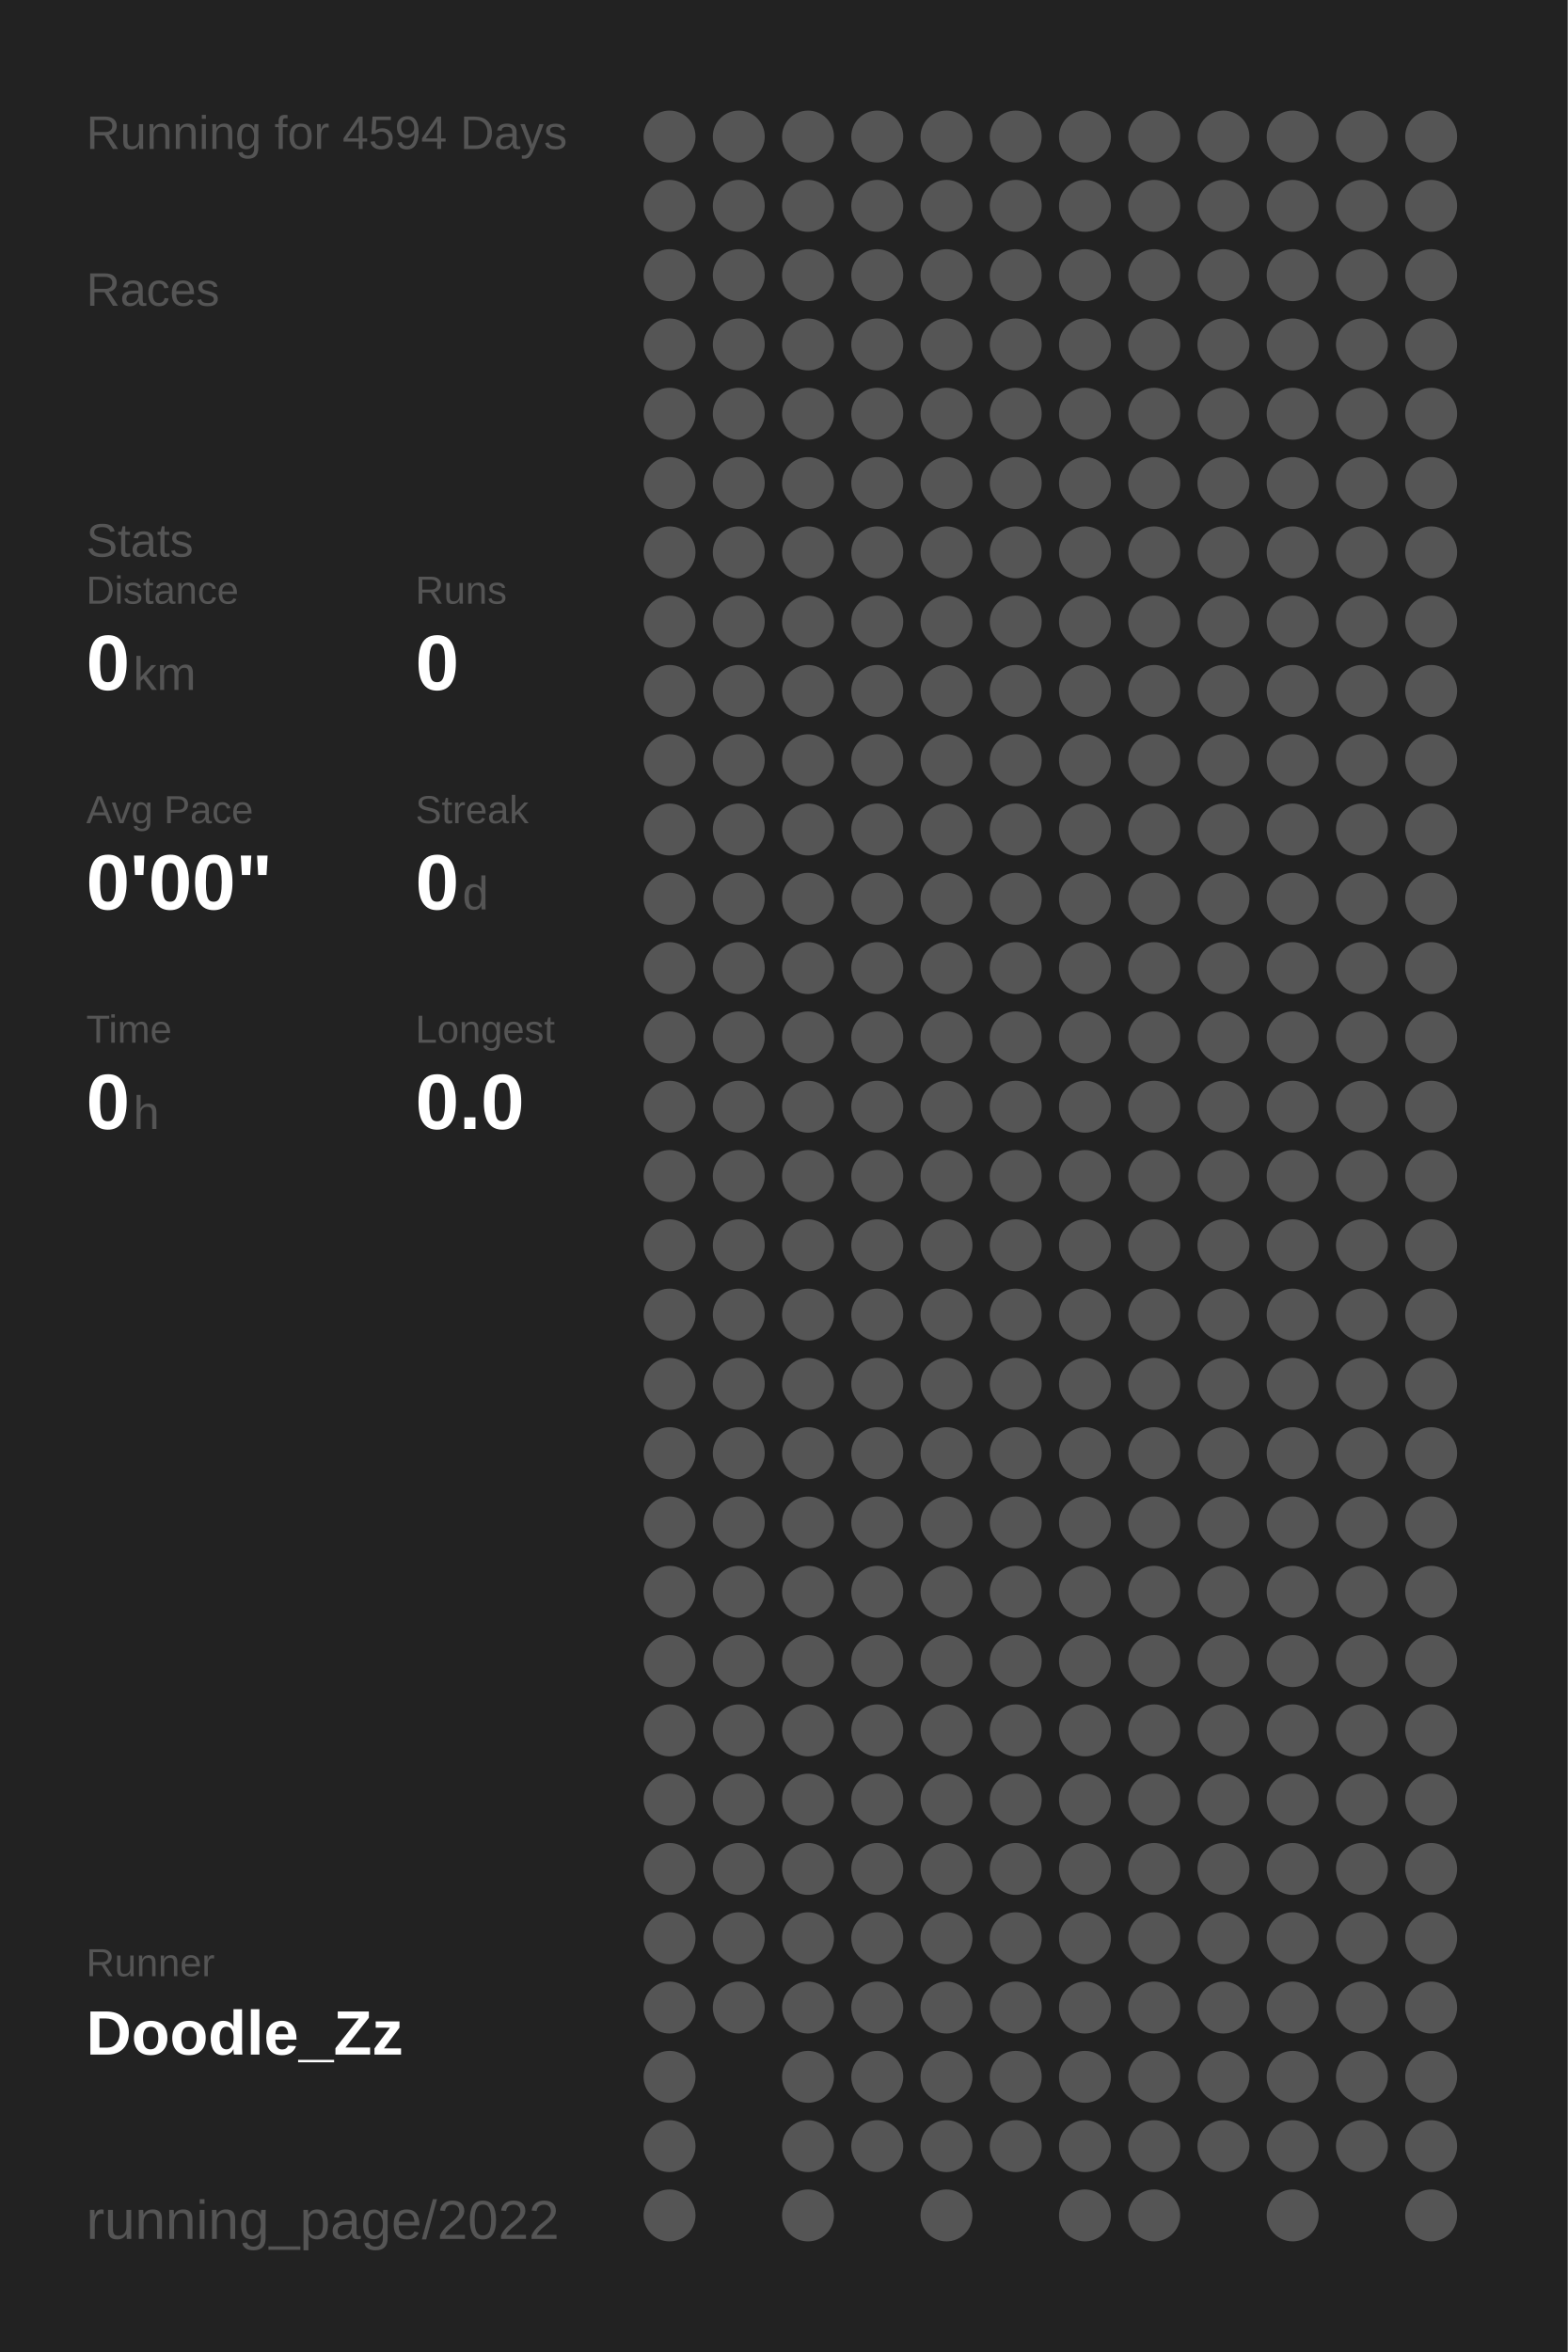
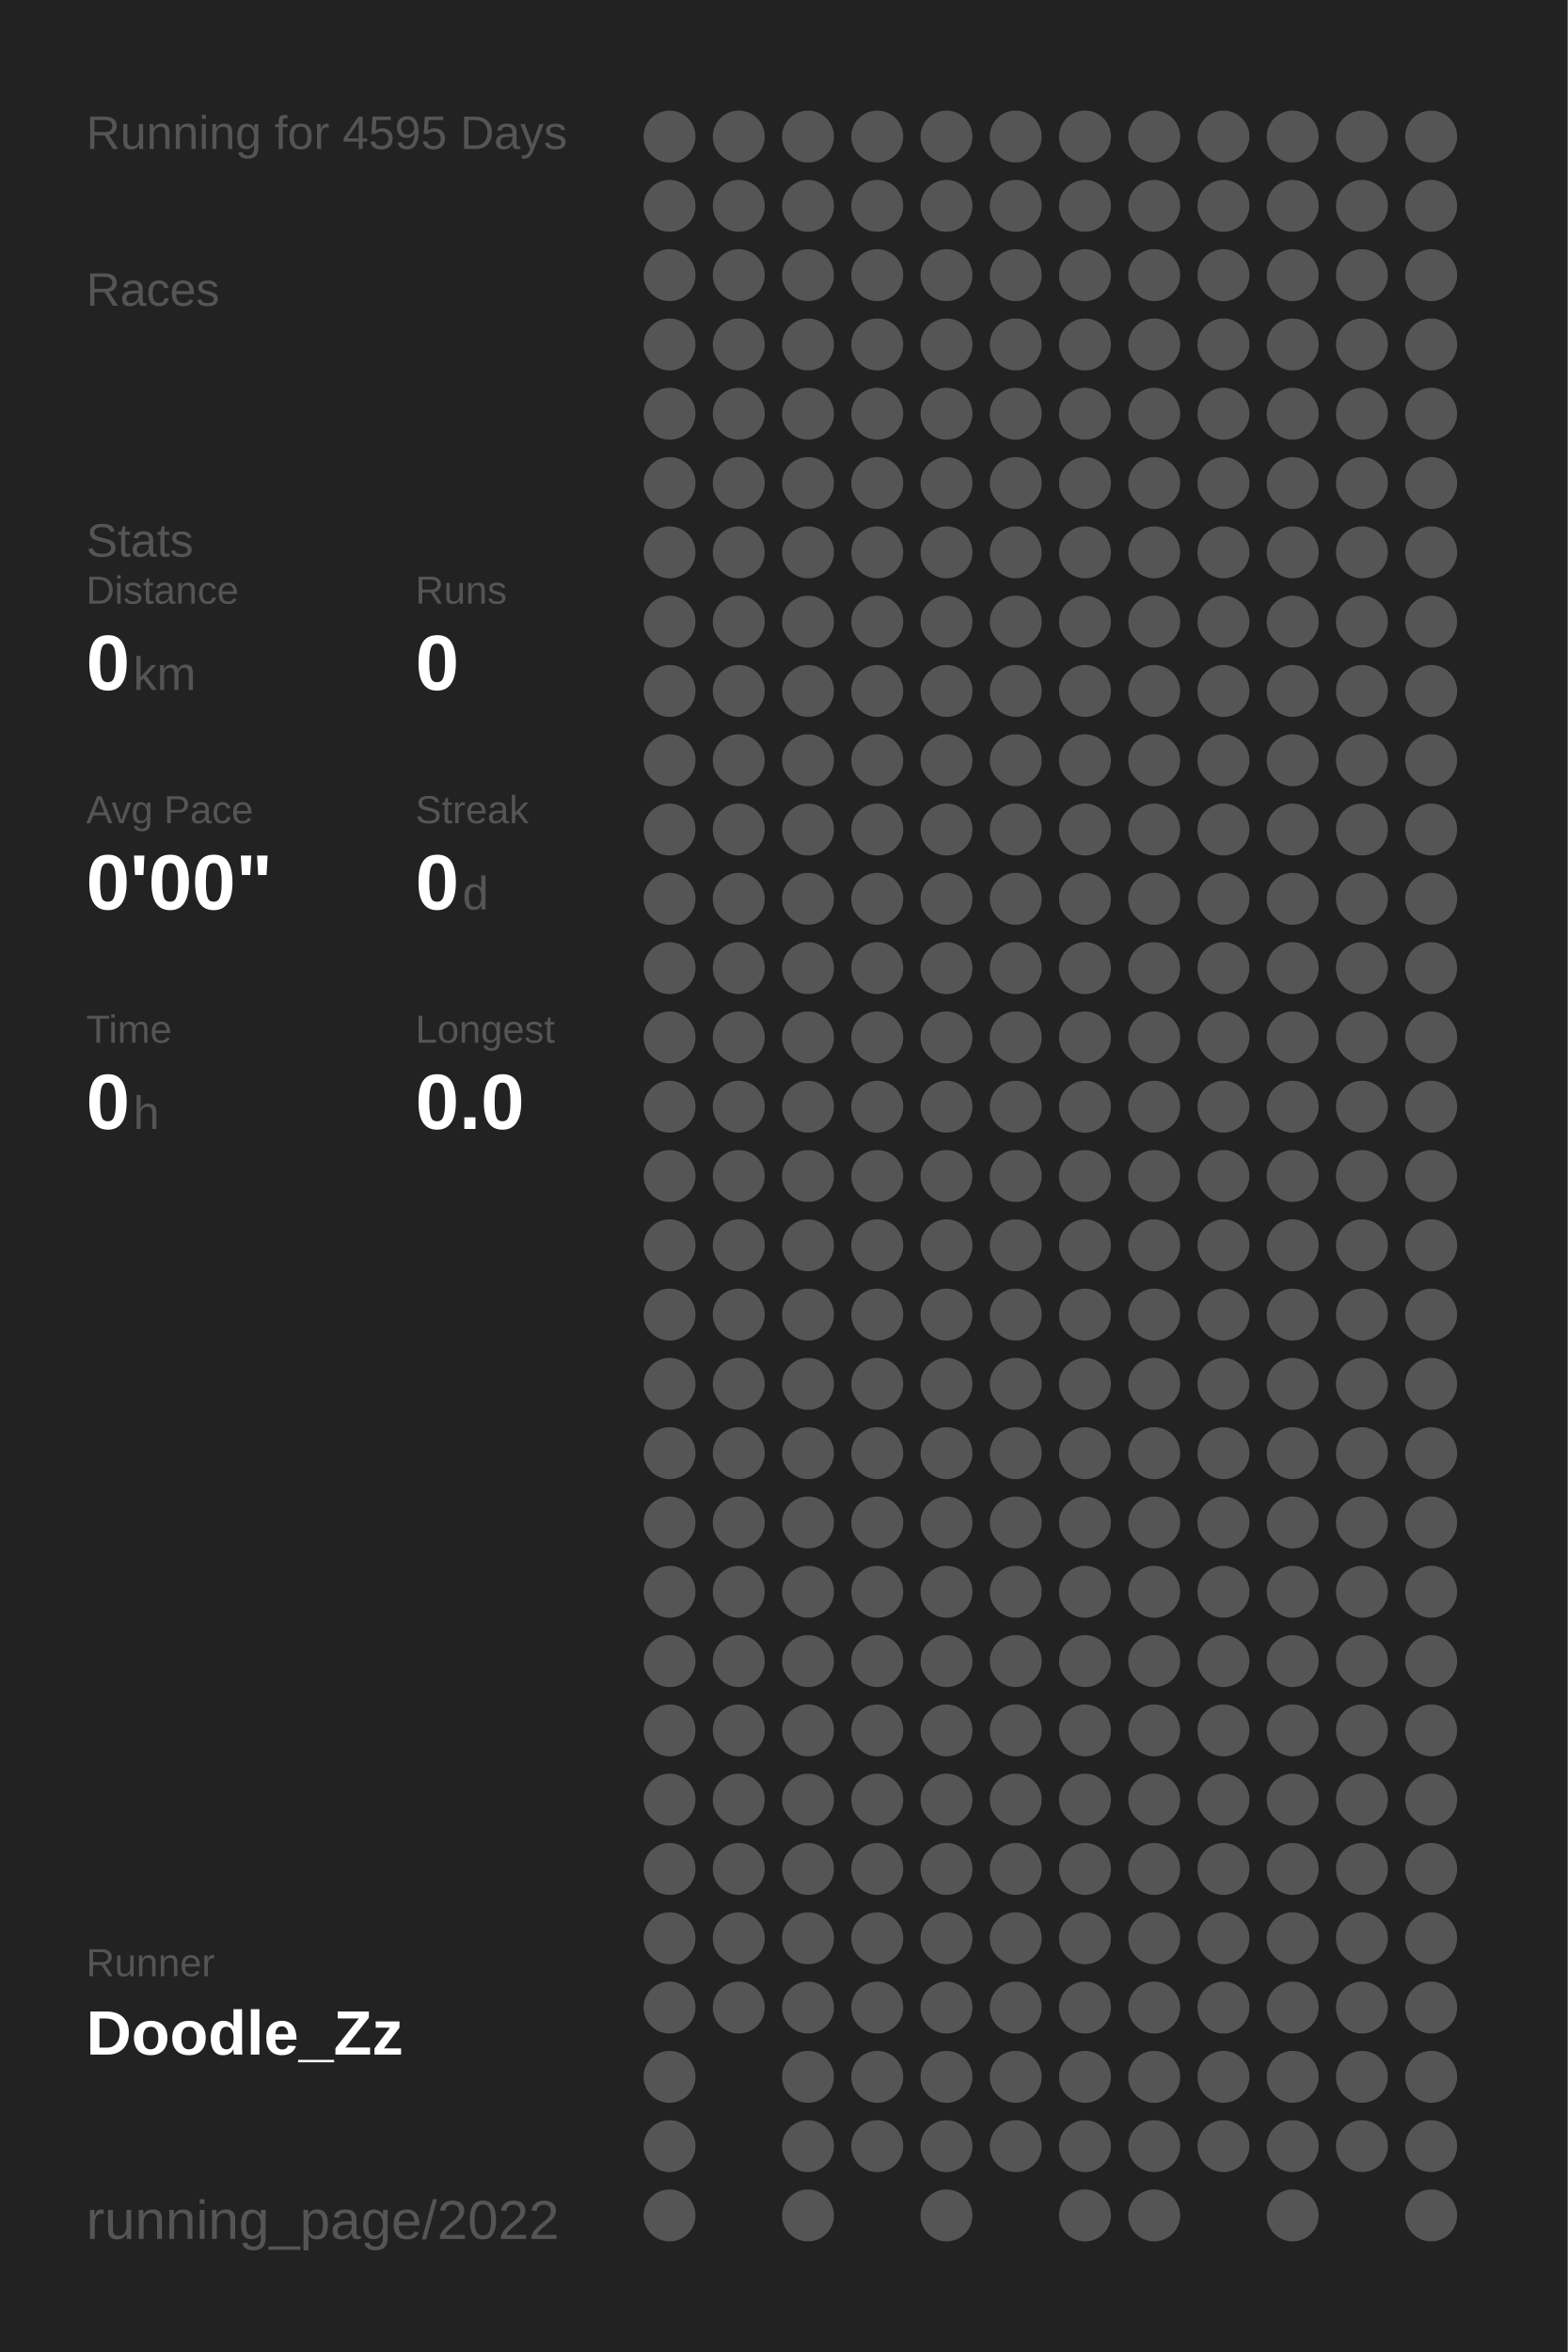
<svg xmlns="http://www.w3.org/2000/svg" baseProfile="full" height="300mm" version="1.1" viewBox="0,0,200,300" width="200mm">
  <defs />
  <rect fill="#222222" height="300" width="200" x="0" y="0" />
-   <text fill="#555555" style="font-size:6px; font-family:Arial;" x="11" y="19">Running for 4594 Days</text>
+   <text fill="#555555" style="font-size:6px; font-family:Arial;" x="11" y="19">Running for 4595 Days</text>
  <text fill="#555555" style="font-size:6px; font-family:Arial;" x="11" y="39">Races</text>
  <text fill="#555555" style="font-size:6px; font-family:Arial;" x="11" y="71">Stats</text>
  <text fill="#555555" style="font-size:5px; font-family:Arial;" x="11" y="77">Distance</text>
  <text fill="#FFFFFF" style="font-size:10px; font-family:Arial; font-weight:bold;" x="11" y="88">0</text>
  <text fill="#555555" style="font-size:6px; font-family:Arial;" x="17" y="88">km</text>
  <text fill="#555555" style="font-size:5px; font-family:Arial;" x="53" y="77">Runs</text>
  <text fill="#FFFFFF" style="font-size:10px; font-family:Arial; font-weight:bold;" x="53" y="88">0</text>
  <text fill="#555555" style="font-size:5px; font-family:Arial;" x="11" y="105">Avg Pace</text>
  <text fill="#FFFFFF" style="font-size:10px; font-family:Arial; font-weight:bold;" x="11" y="116">0'00"</text>
  <text fill="#555555" style="font-size:5px; font-family:Arial;" x="53" y="105">Streak</text>
  <text fill="#FFFFFF" style="font-size:10px; font-family:Arial; font-weight:bold;" x="53" y="116">0</text>
  <text fill="#555555" style="font-size:6px; font-family:Arial;" x="59" y="116">d</text>
  <text fill="#555555" style="font-size:5px; font-family:Arial;" x="11" y="133">Time</text>
  <text fill="#FFFFFF" style="font-size:10px; font-family:Arial; font-weight:bold;" x="11" y="144">0</text>
  <text fill="#555555" style="font-size:6px; font-family:Arial;" x="17" y="144">h</text>
  <text fill="#555555" style="font-size:5px; font-family:Arial;" x="53" y="133">Longest</text>
  <text fill="#FFFFFF" style="font-size:10px; font-family:Arial; font-weight:bold;" x="53" y="144">0.0</text>
  <text fill="#555555" style="font-size:5px; font-family:Arial;" x="11" y="252.065">Runner</text>
  <text fill="#FFFFFF" style="font-size:8px; font-family:Arial; font-weight:bold;" x="11" y="262.065">Doodle_Zz</text>
  <text fill="#555555" style="font-size:7px; font-family:Arial;" x="11" y="285.581">running_page/2022</text>
  <circle cx="85.417" cy="17.419" fill="#555555" r="3.312" />
  <circle cx="85.417" cy="26.258" fill="#555555" r="3.312" />
  <circle cx="85.417" cy="35.097" fill="#555555" r="3.312" />
  <circle cx="85.417" cy="43.935" fill="#555555" r="3.312" />
  <circle cx="85.417" cy="52.774" fill="#555555" r="3.312" />
  <circle cx="85.417" cy="61.613" fill="#555555" r="3.312" />
  <circle cx="85.417" cy="70.452" fill="#555555" r="3.312" />
  <circle cx="85.417" cy="79.29" fill="#555555" r="3.312" />
  <circle cx="85.417" cy="88.129" fill="#555555" r="3.312" />
  <circle cx="85.417" cy="96.968" fill="#555555" r="3.312" />
  <circle cx="85.417" cy="105.806" fill="#555555" r="3.312" />
  <circle cx="85.417" cy="114.645" fill="#555555" r="3.312" />
  <circle cx="85.417" cy="123.484" fill="#555555" r="3.312" />
  <circle cx="85.417" cy="132.323" fill="#555555" r="3.312" />
  <circle cx="85.417" cy="141.161" fill="#555555" r="3.312" />
  <circle cx="85.417" cy="150" fill="#555555" r="3.312" />
  <circle cx="85.417" cy="158.839" fill="#555555" r="3.312" />
  <circle cx="85.417" cy="167.677" fill="#555555" r="3.312" />
  <circle cx="85.417" cy="176.516" fill="#555555" r="3.312" />
  <circle cx="85.417" cy="185.355" fill="#555555" r="3.312" />
  <circle cx="85.417" cy="194.194" fill="#555555" r="3.312" />
  <circle cx="85.417" cy="203.032" fill="#555555" r="3.312" />
  <circle cx="85.417" cy="211.871" fill="#555555" r="3.312" />
  <circle cx="85.417" cy="220.71" fill="#555555" r="3.312" />
  <circle cx="85.417" cy="229.548" fill="#555555" r="3.312" />
  <circle cx="85.417" cy="238.387" fill="#555555" r="3.312" />
  <circle cx="85.417" cy="247.226" fill="#555555" r="3.312" />
  <circle cx="85.417" cy="256.065" fill="#555555" r="3.312" />
  <circle cx="85.417" cy="264.903" fill="#555555" r="3.312" />
  <circle cx="85.417" cy="273.742" fill="#555555" r="3.312" />
  <circle cx="85.417" cy="282.581" fill="#555555" r="3.312" />
  <circle cx="94.25" cy="17.419" fill="#555555" r="3.312" />
  <circle cx="94.25" cy="26.258" fill="#555555" r="3.312" />
  <circle cx="94.25" cy="35.097" fill="#555555" r="3.312" />
  <circle cx="94.25" cy="43.935" fill="#555555" r="3.312" />
  <circle cx="94.25" cy="52.774" fill="#555555" r="3.312" />
  <circle cx="94.25" cy="61.613" fill="#555555" r="3.312" />
  <circle cx="94.25" cy="70.452" fill="#555555" r="3.312" />
  <circle cx="94.25" cy="79.29" fill="#555555" r="3.312" />
  <circle cx="94.25" cy="88.129" fill="#555555" r="3.312" />
  <circle cx="94.25" cy="96.968" fill="#555555" r="3.312" />
  <circle cx="94.25" cy="105.806" fill="#555555" r="3.312" />
  <circle cx="94.25" cy="114.645" fill="#555555" r="3.312" />
  <circle cx="94.25" cy="123.484" fill="#555555" r="3.312" />
  <circle cx="94.25" cy="132.323" fill="#555555" r="3.312" />
  <circle cx="94.25" cy="141.161" fill="#555555" r="3.312" />
  <circle cx="94.25" cy="150" fill="#555555" r="3.312" />
  <circle cx="94.25" cy="158.839" fill="#555555" r="3.312" />
  <circle cx="94.25" cy="167.677" fill="#555555" r="3.312" />
  <circle cx="94.25" cy="176.516" fill="#555555" r="3.312" />
  <circle cx="94.25" cy="185.355" fill="#555555" r="3.312" />
  <circle cx="94.25" cy="194.194" fill="#555555" r="3.312" />
  <circle cx="94.25" cy="203.032" fill="#555555" r="3.312" />
  <circle cx="94.25" cy="211.871" fill="#555555" r="3.312" />
  <circle cx="94.25" cy="220.71" fill="#555555" r="3.312" />
  <circle cx="94.25" cy="229.548" fill="#555555" r="3.312" />
  <circle cx="94.25" cy="238.387" fill="#555555" r="3.312" />
  <circle cx="94.25" cy="247.226" fill="#555555" r="3.312" />
  <circle cx="94.25" cy="256.065" fill="#555555" r="3.312" />
  <circle cx="103.083" cy="17.419" fill="#555555" r="3.312" />
  <circle cx="103.083" cy="26.258" fill="#555555" r="3.312" />
  <circle cx="103.083" cy="35.097" fill="#555555" r="3.312" />
  <circle cx="103.083" cy="43.935" fill="#555555" r="3.312" />
  <circle cx="103.083" cy="52.774" fill="#555555" r="3.312" />
  <circle cx="103.083" cy="61.613" fill="#555555" r="3.312" />
  <circle cx="103.083" cy="70.452" fill="#555555" r="3.312" />
  <circle cx="103.083" cy="79.29" fill="#555555" r="3.312" />
  <circle cx="103.083" cy="88.129" fill="#555555" r="3.312" />
  <circle cx="103.083" cy="96.968" fill="#555555" r="3.312" />
  <circle cx="103.083" cy="105.806" fill="#555555" r="3.312" />
  <circle cx="103.083" cy="114.645" fill="#555555" r="3.312" />
  <circle cx="103.083" cy="123.484" fill="#555555" r="3.312" />
  <circle cx="103.083" cy="132.323" fill="#555555" r="3.312" />
  <circle cx="103.083" cy="141.161" fill="#555555" r="3.312" />
  <circle cx="103.083" cy="150" fill="#555555" r="3.312" />
  <circle cx="103.083" cy="158.839" fill="#555555" r="3.312" />
  <circle cx="103.083" cy="167.677" fill="#555555" r="3.312" />
  <circle cx="103.083" cy="176.516" fill="#555555" r="3.312" />
  <circle cx="103.083" cy="185.355" fill="#555555" r="3.312" />
  <circle cx="103.083" cy="194.194" fill="#555555" r="3.312" />
  <circle cx="103.083" cy="203.032" fill="#555555" r="3.312" />
  <circle cx="103.083" cy="211.871" fill="#555555" r="3.312" />
  <circle cx="103.083" cy="220.71" fill="#555555" r="3.312" />
  <circle cx="103.083" cy="229.548" fill="#555555" r="3.312" />
  <circle cx="103.083" cy="238.387" fill="#555555" r="3.312" />
  <circle cx="103.083" cy="247.226" fill="#555555" r="3.312" />
  <circle cx="103.083" cy="256.065" fill="#555555" r="3.312" />
  <circle cx="103.083" cy="264.903" fill="#555555" r="3.312" />
  <circle cx="103.083" cy="273.742" fill="#555555" r="3.312" />
  <circle cx="103.083" cy="282.581" fill="#555555" r="3.312" />
  <circle cx="111.917" cy="17.419" fill="#555555" r="3.312" />
  <circle cx="111.917" cy="26.258" fill="#555555" r="3.312" />
  <circle cx="111.917" cy="35.097" fill="#555555" r="3.312" />
  <circle cx="111.917" cy="43.935" fill="#555555" r="3.312" />
  <circle cx="111.917" cy="52.774" fill="#555555" r="3.312" />
  <circle cx="111.917" cy="61.613" fill="#555555" r="3.312" />
  <circle cx="111.917" cy="70.452" fill="#555555" r="3.312" />
  <circle cx="111.917" cy="79.29" fill="#555555" r="3.312" />
  <circle cx="111.917" cy="88.129" fill="#555555" r="3.312" />
  <circle cx="111.917" cy="96.968" fill="#555555" r="3.312" />
  <circle cx="111.917" cy="105.806" fill="#555555" r="3.312" />
  <circle cx="111.917" cy="114.645" fill="#555555" r="3.312" />
  <circle cx="111.917" cy="123.484" fill="#555555" r="3.312" />
  <circle cx="111.917" cy="132.323" fill="#555555" r="3.312" />
  <circle cx="111.917" cy="141.161" fill="#555555" r="3.312" />
  <circle cx="111.917" cy="150" fill="#555555" r="3.312" />
  <circle cx="111.917" cy="158.839" fill="#555555" r="3.312" />
  <circle cx="111.917" cy="167.677" fill="#555555" r="3.312" />
  <circle cx="111.917" cy="176.516" fill="#555555" r="3.312" />
  <circle cx="111.917" cy="185.355" fill="#555555" r="3.312" />
  <circle cx="111.917" cy="194.194" fill="#555555" r="3.312" />
  <circle cx="111.917" cy="203.032" fill="#555555" r="3.312" />
  <circle cx="111.917" cy="211.871" fill="#555555" r="3.312" />
  <circle cx="111.917" cy="220.71" fill="#555555" r="3.312" />
  <circle cx="111.917" cy="229.548" fill="#555555" r="3.312" />
  <circle cx="111.917" cy="238.387" fill="#555555" r="3.312" />
  <circle cx="111.917" cy="247.226" fill="#555555" r="3.312" />
  <circle cx="111.917" cy="256.065" fill="#555555" r="3.312" />
  <circle cx="111.917" cy="264.903" fill="#555555" r="3.312" />
  <circle cx="111.917" cy="273.742" fill="#555555" r="3.312" />
  <circle cx="120.75" cy="17.419" fill="#555555" r="3.312" />
  <circle cx="120.75" cy="26.258" fill="#555555" r="3.312" />
  <circle cx="120.75" cy="35.097" fill="#555555" r="3.312" />
  <circle cx="120.75" cy="43.935" fill="#555555" r="3.312" />
  <circle cx="120.75" cy="52.774" fill="#555555" r="3.312" />
  <circle cx="120.75" cy="61.613" fill="#555555" r="3.312" />
  <circle cx="120.75" cy="70.452" fill="#555555" r="3.312" />
  <circle cx="120.75" cy="79.29" fill="#555555" r="3.312" />
  <circle cx="120.75" cy="88.129" fill="#555555" r="3.312" />
  <circle cx="120.75" cy="96.968" fill="#555555" r="3.312" />
  <circle cx="120.75" cy="105.806" fill="#555555" r="3.312" />
  <circle cx="120.75" cy="114.645" fill="#555555" r="3.312" />
  <circle cx="120.75" cy="123.484" fill="#555555" r="3.312" />
  <circle cx="120.75" cy="132.323" fill="#555555" r="3.312" />
  <circle cx="120.75" cy="141.161" fill="#555555" r="3.312" />
  <circle cx="120.75" cy="150" fill="#555555" r="3.312" />
  <circle cx="120.75" cy="158.839" fill="#555555" r="3.312" />
  <circle cx="120.75" cy="167.677" fill="#555555" r="3.312" />
  <circle cx="120.75" cy="176.516" fill="#555555" r="3.312" />
  <circle cx="120.75" cy="185.355" fill="#555555" r="3.312" />
  <circle cx="120.75" cy="194.194" fill="#555555" r="3.312" />
  <circle cx="120.75" cy="203.032" fill="#555555" r="3.312" />
  <circle cx="120.75" cy="211.871" fill="#555555" r="3.312" />
  <circle cx="120.75" cy="220.71" fill="#555555" r="3.312" />
  <circle cx="120.75" cy="229.548" fill="#555555" r="3.312" />
  <circle cx="120.75" cy="238.387" fill="#555555" r="3.312" />
  <circle cx="120.75" cy="247.226" fill="#555555" r="3.312" />
  <circle cx="120.75" cy="256.065" fill="#555555" r="3.312" />
  <circle cx="120.75" cy="264.903" fill="#555555" r="3.312" />
  <circle cx="120.75" cy="273.742" fill="#555555" r="3.312" />
  <circle cx="120.75" cy="282.581" fill="#555555" r="3.312" />
  <circle cx="129.583" cy="17.419" fill="#555555" r="3.312" />
  <circle cx="129.583" cy="26.258" fill="#555555" r="3.312" />
  <circle cx="129.583" cy="35.097" fill="#555555" r="3.312" />
  <circle cx="129.583" cy="43.935" fill="#555555" r="3.312" />
  <circle cx="129.583" cy="52.774" fill="#555555" r="3.312" />
  <circle cx="129.583" cy="61.613" fill="#555555" r="3.312" />
  <circle cx="129.583" cy="70.452" fill="#555555" r="3.312" />
  <circle cx="129.583" cy="79.29" fill="#555555" r="3.312" />
  <circle cx="129.583" cy="88.129" fill="#555555" r="3.312" />
  <circle cx="129.583" cy="96.968" fill="#555555" r="3.312" />
  <circle cx="129.583" cy="105.806" fill="#555555" r="3.312" />
  <circle cx="129.583" cy="114.645" fill="#555555" r="3.312" />
  <circle cx="129.583" cy="123.484" fill="#555555" r="3.312" />
  <circle cx="129.583" cy="132.323" fill="#555555" r="3.312" />
  <circle cx="129.583" cy="141.161" fill="#555555" r="3.312" />
  <circle cx="129.583" cy="150" fill="#555555" r="3.312" />
  <circle cx="129.583" cy="158.839" fill="#555555" r="3.312" />
  <circle cx="129.583" cy="167.677" fill="#555555" r="3.312" />
  <circle cx="129.583" cy="176.516" fill="#555555" r="3.312" />
  <circle cx="129.583" cy="185.355" fill="#555555" r="3.312" />
  <circle cx="129.583" cy="194.194" fill="#555555" r="3.312" />
  <circle cx="129.583" cy="203.032" fill="#555555" r="3.312" />
  <circle cx="129.583" cy="211.871" fill="#555555" r="3.312" />
  <circle cx="129.583" cy="220.71" fill="#555555" r="3.312" />
  <circle cx="129.583" cy="229.548" fill="#555555" r="3.312" />
  <circle cx="129.583" cy="238.387" fill="#555555" r="3.312" />
  <circle cx="129.583" cy="247.226" fill="#555555" r="3.312" />
  <circle cx="129.583" cy="256.065" fill="#555555" r="3.312" />
  <circle cx="129.583" cy="264.903" fill="#555555" r="3.312" />
  <circle cx="129.583" cy="273.742" fill="#555555" r="3.312" />
  <circle cx="138.417" cy="17.419" fill="#555555" r="3.312" />
  <circle cx="138.417" cy="26.258" fill="#555555" r="3.312" />
  <circle cx="138.417" cy="35.097" fill="#555555" r="3.312" />
  <circle cx="138.417" cy="43.935" fill="#555555" r="3.312" />
  <circle cx="138.417" cy="52.774" fill="#555555" r="3.312" />
  <circle cx="138.417" cy="61.613" fill="#555555" r="3.312" />
  <circle cx="138.417" cy="70.452" fill="#555555" r="3.312" />
  <circle cx="138.417" cy="79.29" fill="#555555" r="3.312" />
  <circle cx="138.417" cy="88.129" fill="#555555" r="3.312" />
  <circle cx="138.417" cy="96.968" fill="#555555" r="3.312" />
  <circle cx="138.417" cy="105.806" fill="#555555" r="3.312" />
  <circle cx="138.417" cy="114.645" fill="#555555" r="3.312" />
  <circle cx="138.417" cy="123.484" fill="#555555" r="3.312" />
  <circle cx="138.417" cy="132.323" fill="#555555" r="3.312" />
  <circle cx="138.417" cy="141.161" fill="#555555" r="3.312" />
  <circle cx="138.417" cy="150" fill="#555555" r="3.312" />
  <circle cx="138.417" cy="158.839" fill="#555555" r="3.312" />
  <circle cx="138.417" cy="167.677" fill="#555555" r="3.312" />
  <circle cx="138.417" cy="176.516" fill="#555555" r="3.312" />
  <circle cx="138.417" cy="185.355" fill="#555555" r="3.312" />
  <circle cx="138.417" cy="194.194" fill="#555555" r="3.312" />
  <circle cx="138.417" cy="203.032" fill="#555555" r="3.312" />
  <circle cx="138.417" cy="211.871" fill="#555555" r="3.312" />
  <circle cx="138.417" cy="220.71" fill="#555555" r="3.312" />
  <circle cx="138.417" cy="229.548" fill="#555555" r="3.312" />
  <circle cx="138.417" cy="238.387" fill="#555555" r="3.312" />
  <circle cx="138.417" cy="247.226" fill="#555555" r="3.312" />
  <circle cx="138.417" cy="256.065" fill="#555555" r="3.312" />
  <circle cx="138.417" cy="264.903" fill="#555555" r="3.312" />
  <circle cx="138.417" cy="273.742" fill="#555555" r="3.312" />
  <circle cx="138.417" cy="282.581" fill="#555555" r="3.312" />
  <circle cx="147.25" cy="17.419" fill="#555555" r="3.312" />
  <circle cx="147.25" cy="26.258" fill="#555555" r="3.312" />
  <circle cx="147.25" cy="35.097" fill="#555555" r="3.312" />
  <circle cx="147.25" cy="43.935" fill="#555555" r="3.312" />
  <circle cx="147.25" cy="52.774" fill="#555555" r="3.312" />
  <circle cx="147.25" cy="61.613" fill="#555555" r="3.312" />
  <circle cx="147.25" cy="70.452" fill="#555555" r="3.312" />
  <circle cx="147.25" cy="79.29" fill="#555555" r="3.312" />
  <circle cx="147.25" cy="88.129" fill="#555555" r="3.312" />
  <circle cx="147.25" cy="96.968" fill="#555555" r="3.312" />
  <circle cx="147.25" cy="105.806" fill="#555555" r="3.312" />
  <circle cx="147.25" cy="114.645" fill="#555555" r="3.312" />
  <circle cx="147.25" cy="123.484" fill="#555555" r="3.312" />
  <circle cx="147.25" cy="132.323" fill="#555555" r="3.312" />
  <circle cx="147.25" cy="141.161" fill="#555555" r="3.312" />
  <circle cx="147.25" cy="150" fill="#555555" r="3.312" />
  <circle cx="147.25" cy="158.839" fill="#555555" r="3.312" />
  <circle cx="147.25" cy="167.677" fill="#555555" r="3.312" />
  <circle cx="147.25" cy="176.516" fill="#555555" r="3.312" />
  <circle cx="147.25" cy="185.355" fill="#555555" r="3.312" />
  <circle cx="147.25" cy="194.194" fill="#555555" r="3.312" />
  <circle cx="147.25" cy="203.032" fill="#555555" r="3.312" />
  <circle cx="147.25" cy="211.871" fill="#555555" r="3.312" />
  <circle cx="147.25" cy="220.71" fill="#555555" r="3.312" />
  <circle cx="147.25" cy="229.548" fill="#555555" r="3.312" />
  <circle cx="147.25" cy="238.387" fill="#555555" r="3.312" />
  <circle cx="147.25" cy="247.226" fill="#555555" r="3.312" />
  <circle cx="147.25" cy="256.065" fill="#555555" r="3.312" />
  <circle cx="147.25" cy="264.903" fill="#555555" r="3.312" />
  <circle cx="147.25" cy="273.742" fill="#555555" r="3.312" />
  <circle cx="147.25" cy="282.581" fill="#555555" r="3.312" />
  <circle cx="156.083" cy="17.419" fill="#555555" r="3.312" />
  <circle cx="156.083" cy="26.258" fill="#555555" r="3.312" />
  <circle cx="156.083" cy="35.097" fill="#555555" r="3.312" />
  <circle cx="156.083" cy="43.935" fill="#555555" r="3.312" />
  <circle cx="156.083" cy="52.774" fill="#555555" r="3.312" />
  <circle cx="156.083" cy="61.613" fill="#555555" r="3.312" />
  <circle cx="156.083" cy="70.452" fill="#555555" r="3.312" />
  <circle cx="156.083" cy="79.29" fill="#555555" r="3.312" />
  <circle cx="156.083" cy="88.129" fill="#555555" r="3.312" />
  <circle cx="156.083" cy="96.968" fill="#555555" r="3.312" />
  <circle cx="156.083" cy="105.806" fill="#555555" r="3.312" />
  <circle cx="156.083" cy="114.645" fill="#555555" r="3.312" />
  <circle cx="156.083" cy="123.484" fill="#555555" r="3.312" />
  <circle cx="156.083" cy="132.323" fill="#555555" r="3.312" />
  <circle cx="156.083" cy="141.161" fill="#555555" r="3.312" />
  <circle cx="156.083" cy="150" fill="#555555" r="3.312" />
  <circle cx="156.083" cy="158.839" fill="#555555" r="3.312" />
  <circle cx="156.083" cy="167.677" fill="#555555" r="3.312" />
  <circle cx="156.083" cy="176.516" fill="#555555" r="3.312" />
  <circle cx="156.083" cy="185.355" fill="#555555" r="3.312" />
  <circle cx="156.083" cy="194.194" fill="#555555" r="3.312" />
  <circle cx="156.083" cy="203.032" fill="#555555" r="3.312" />
  <circle cx="156.083" cy="211.871" fill="#555555" r="3.312" />
  <circle cx="156.083" cy="220.71" fill="#555555" r="3.312" />
  <circle cx="156.083" cy="229.548" fill="#555555" r="3.312" />
  <circle cx="156.083" cy="238.387" fill="#555555" r="3.312" />
  <circle cx="156.083" cy="247.226" fill="#555555" r="3.312" />
  <circle cx="156.083" cy="256.065" fill="#555555" r="3.312" />
  <circle cx="156.083" cy="264.903" fill="#555555" r="3.312" />
  <circle cx="156.083" cy="273.742" fill="#555555" r="3.312" />
  <circle cx="164.917" cy="17.419" fill="#555555" r="3.312" />
  <circle cx="164.917" cy="26.258" fill="#555555" r="3.312" />
  <circle cx="164.917" cy="35.097" fill="#555555" r="3.312" />
  <circle cx="164.917" cy="43.935" fill="#555555" r="3.312" />
  <circle cx="164.917" cy="52.774" fill="#555555" r="3.312" />
  <circle cx="164.917" cy="61.613" fill="#555555" r="3.312" />
  <circle cx="164.917" cy="70.452" fill="#555555" r="3.312" />
  <circle cx="164.917" cy="79.29" fill="#555555" r="3.312" />
  <circle cx="164.917" cy="88.129" fill="#555555" r="3.312" />
  <circle cx="164.917" cy="96.968" fill="#555555" r="3.312" />
  <circle cx="164.917" cy="105.806" fill="#555555" r="3.312" />
  <circle cx="164.917" cy="114.645" fill="#555555" r="3.312" />
  <circle cx="164.917" cy="123.484" fill="#555555" r="3.312" />
  <circle cx="164.917" cy="132.323" fill="#555555" r="3.312" />
  <circle cx="164.917" cy="141.161" fill="#555555" r="3.312" />
  <circle cx="164.917" cy="150" fill="#555555" r="3.312" />
  <circle cx="164.917" cy="158.839" fill="#555555" r="3.312" />
  <circle cx="164.917" cy="167.677" fill="#555555" r="3.312" />
  <circle cx="164.917" cy="176.516" fill="#555555" r="3.312" />
  <circle cx="164.917" cy="185.355" fill="#555555" r="3.312" />
  <circle cx="164.917" cy="194.194" fill="#555555" r="3.312" />
  <circle cx="164.917" cy="203.032" fill="#555555" r="3.312" />
  <circle cx="164.917" cy="211.871" fill="#555555" r="3.312" />
  <circle cx="164.917" cy="220.71" fill="#555555" r="3.312" />
  <circle cx="164.917" cy="229.548" fill="#555555" r="3.312" />
  <circle cx="164.917" cy="238.387" fill="#555555" r="3.312" />
  <circle cx="164.917" cy="247.226" fill="#555555" r="3.312" />
  <circle cx="164.917" cy="256.065" fill="#555555" r="3.312" />
  <circle cx="164.917" cy="264.903" fill="#555555" r="3.312" />
  <circle cx="164.917" cy="273.742" fill="#555555" r="3.312" />
  <circle cx="164.917" cy="282.581" fill="#555555" r="3.312" />
  <circle cx="173.75" cy="17.419" fill="#555555" r="3.312" />
  <circle cx="173.75" cy="26.258" fill="#555555" r="3.312" />
  <circle cx="173.75" cy="35.097" fill="#555555" r="3.312" />
  <circle cx="173.75" cy="43.935" fill="#555555" r="3.312" />
  <circle cx="173.75" cy="52.774" fill="#555555" r="3.312" />
  <circle cx="173.75" cy="61.613" fill="#555555" r="3.312" />
  <circle cx="173.75" cy="70.452" fill="#555555" r="3.312" />
  <circle cx="173.75" cy="79.29" fill="#555555" r="3.312" />
  <circle cx="173.75" cy="88.129" fill="#555555" r="3.312" />
  <circle cx="173.75" cy="96.968" fill="#555555" r="3.312" />
  <circle cx="173.75" cy="105.806" fill="#555555" r="3.312" />
  <circle cx="173.75" cy="114.645" fill="#555555" r="3.312" />
  <circle cx="173.75" cy="123.484" fill="#555555" r="3.312" />
  <circle cx="173.75" cy="132.323" fill="#555555" r="3.312" />
  <circle cx="173.75" cy="141.161" fill="#555555" r="3.312" />
  <circle cx="173.75" cy="150" fill="#555555" r="3.312" />
  <circle cx="173.75" cy="158.839" fill="#555555" r="3.312" />
  <circle cx="173.75" cy="167.677" fill="#555555" r="3.312" />
  <circle cx="173.75" cy="176.516" fill="#555555" r="3.312" />
  <circle cx="173.75" cy="185.355" fill="#555555" r="3.312" />
  <circle cx="173.75" cy="194.194" fill="#555555" r="3.312" />
  <circle cx="173.75" cy="203.032" fill="#555555" r="3.312" />
  <circle cx="173.75" cy="211.871" fill="#555555" r="3.312" />
  <circle cx="173.75" cy="220.71" fill="#555555" r="3.312" />
  <circle cx="173.75" cy="229.548" fill="#555555" r="3.312" />
  <circle cx="173.75" cy="238.387" fill="#555555" r="3.312" />
  <circle cx="173.75" cy="247.226" fill="#555555" r="3.312" />
  <circle cx="173.75" cy="256.065" fill="#555555" r="3.312" />
  <circle cx="173.75" cy="264.903" fill="#555555" r="3.312" />
  <circle cx="173.75" cy="273.742" fill="#555555" r="3.312" />
  <circle cx="182.583" cy="17.419" fill="#555555" r="3.312" />
  <circle cx="182.583" cy="26.258" fill="#555555" r="3.312" />
  <circle cx="182.583" cy="35.097" fill="#555555" r="3.312" />
  <circle cx="182.583" cy="43.935" fill="#555555" r="3.312" />
  <circle cx="182.583" cy="52.774" fill="#555555" r="3.312" />
  <circle cx="182.583" cy="61.613" fill="#555555" r="3.312" />
  <circle cx="182.583" cy="70.452" fill="#555555" r="3.312" />
  <circle cx="182.583" cy="79.29" fill="#555555" r="3.312" />
  <circle cx="182.583" cy="88.129" fill="#555555" r="3.312" />
  <circle cx="182.583" cy="96.968" fill="#555555" r="3.312" />
  <circle cx="182.583" cy="105.806" fill="#555555" r="3.312" />
  <circle cx="182.583" cy="114.645" fill="#555555" r="3.312" />
  <circle cx="182.583" cy="123.484" fill="#555555" r="3.312" />
  <circle cx="182.583" cy="132.323" fill="#555555" r="3.312" />
  <circle cx="182.583" cy="141.161" fill="#555555" r="3.312" />
  <circle cx="182.583" cy="150" fill="#555555" r="3.312" />
  <circle cx="182.583" cy="158.839" fill="#555555" r="3.312" />
  <circle cx="182.583" cy="167.677" fill="#555555" r="3.312" />
  <circle cx="182.583" cy="176.516" fill="#555555" r="3.312" />
  <circle cx="182.583" cy="185.355" fill="#555555" r="3.312" />
  <circle cx="182.583" cy="194.194" fill="#555555" r="3.312" />
  <circle cx="182.583" cy="203.032" fill="#555555" r="3.312" />
  <circle cx="182.583" cy="211.871" fill="#555555" r="3.312" />
  <circle cx="182.583" cy="220.71" fill="#555555" r="3.312" />
  <circle cx="182.583" cy="229.548" fill="#555555" r="3.312" />
  <circle cx="182.583" cy="238.387" fill="#555555" r="3.312" />
  <circle cx="182.583" cy="247.226" fill="#555555" r="3.312" />
  <circle cx="182.583" cy="256.065" fill="#555555" r="3.312" />
  <circle cx="182.583" cy="264.903" fill="#555555" r="3.312" />
  <circle cx="182.583" cy="273.742" fill="#555555" r="3.312" />
  <circle cx="182.583" cy="282.581" fill="#555555" r="3.312" />
</svg>
